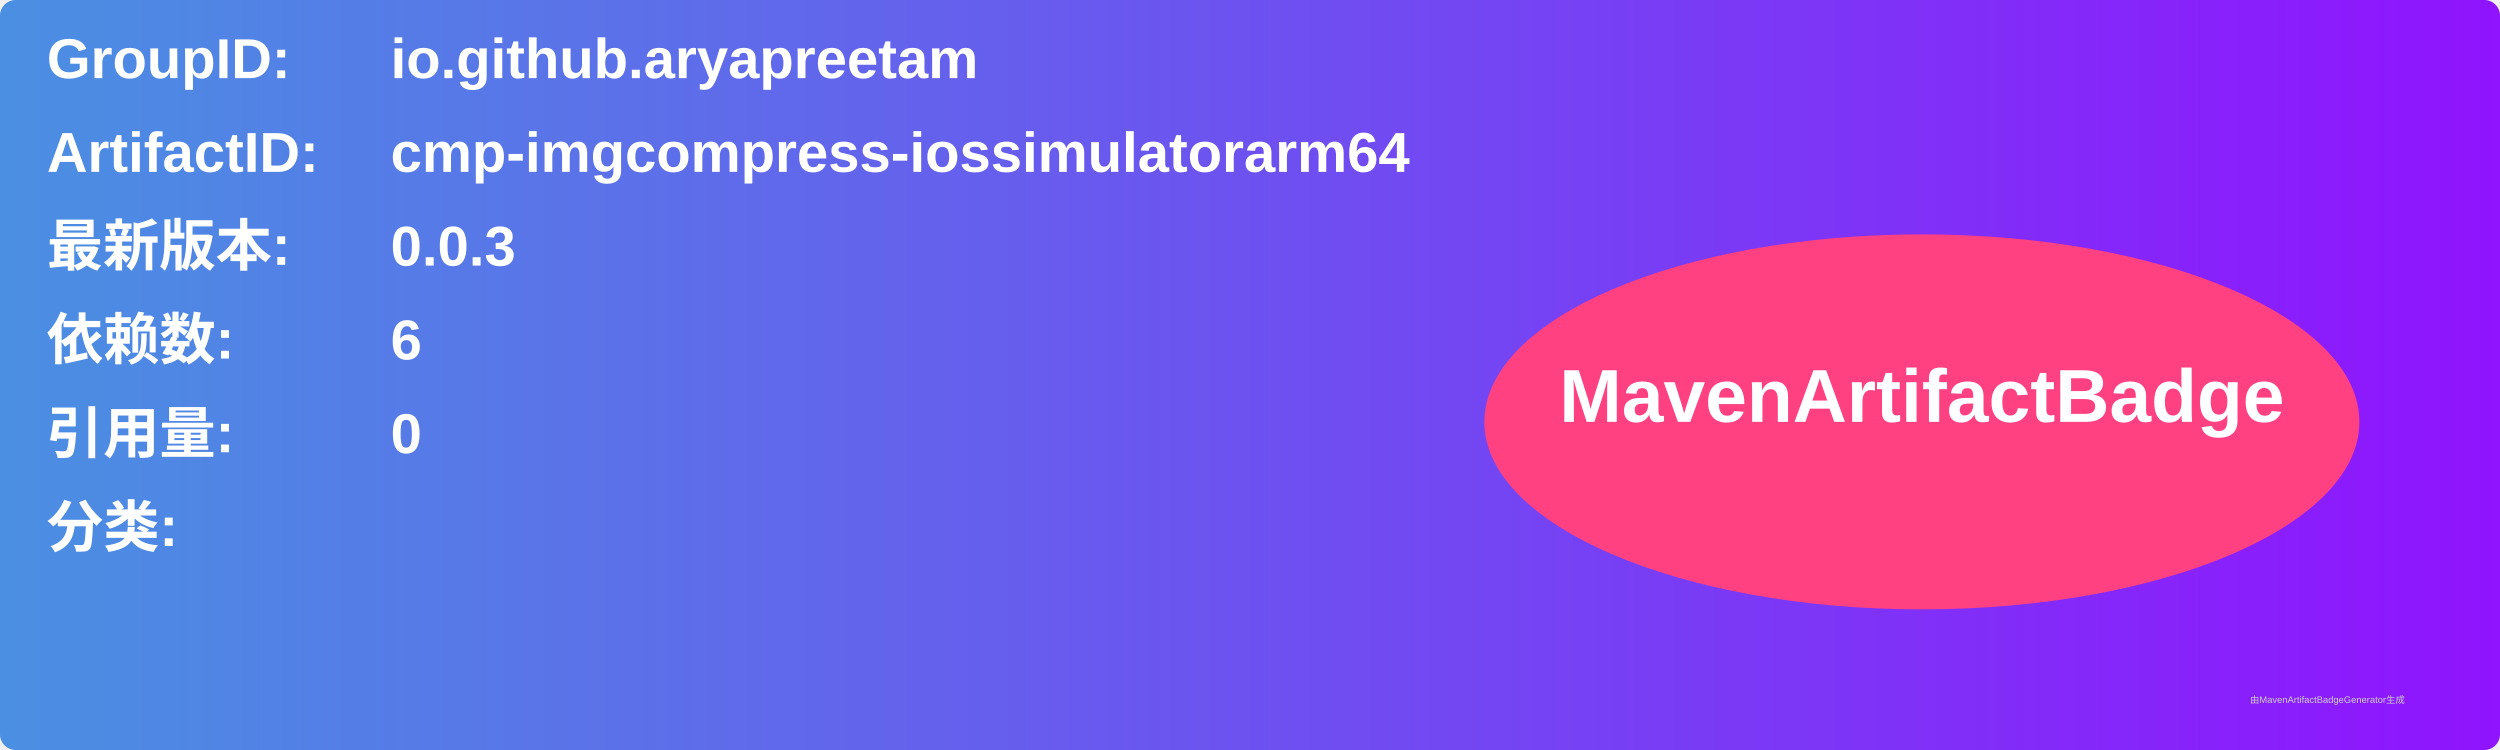
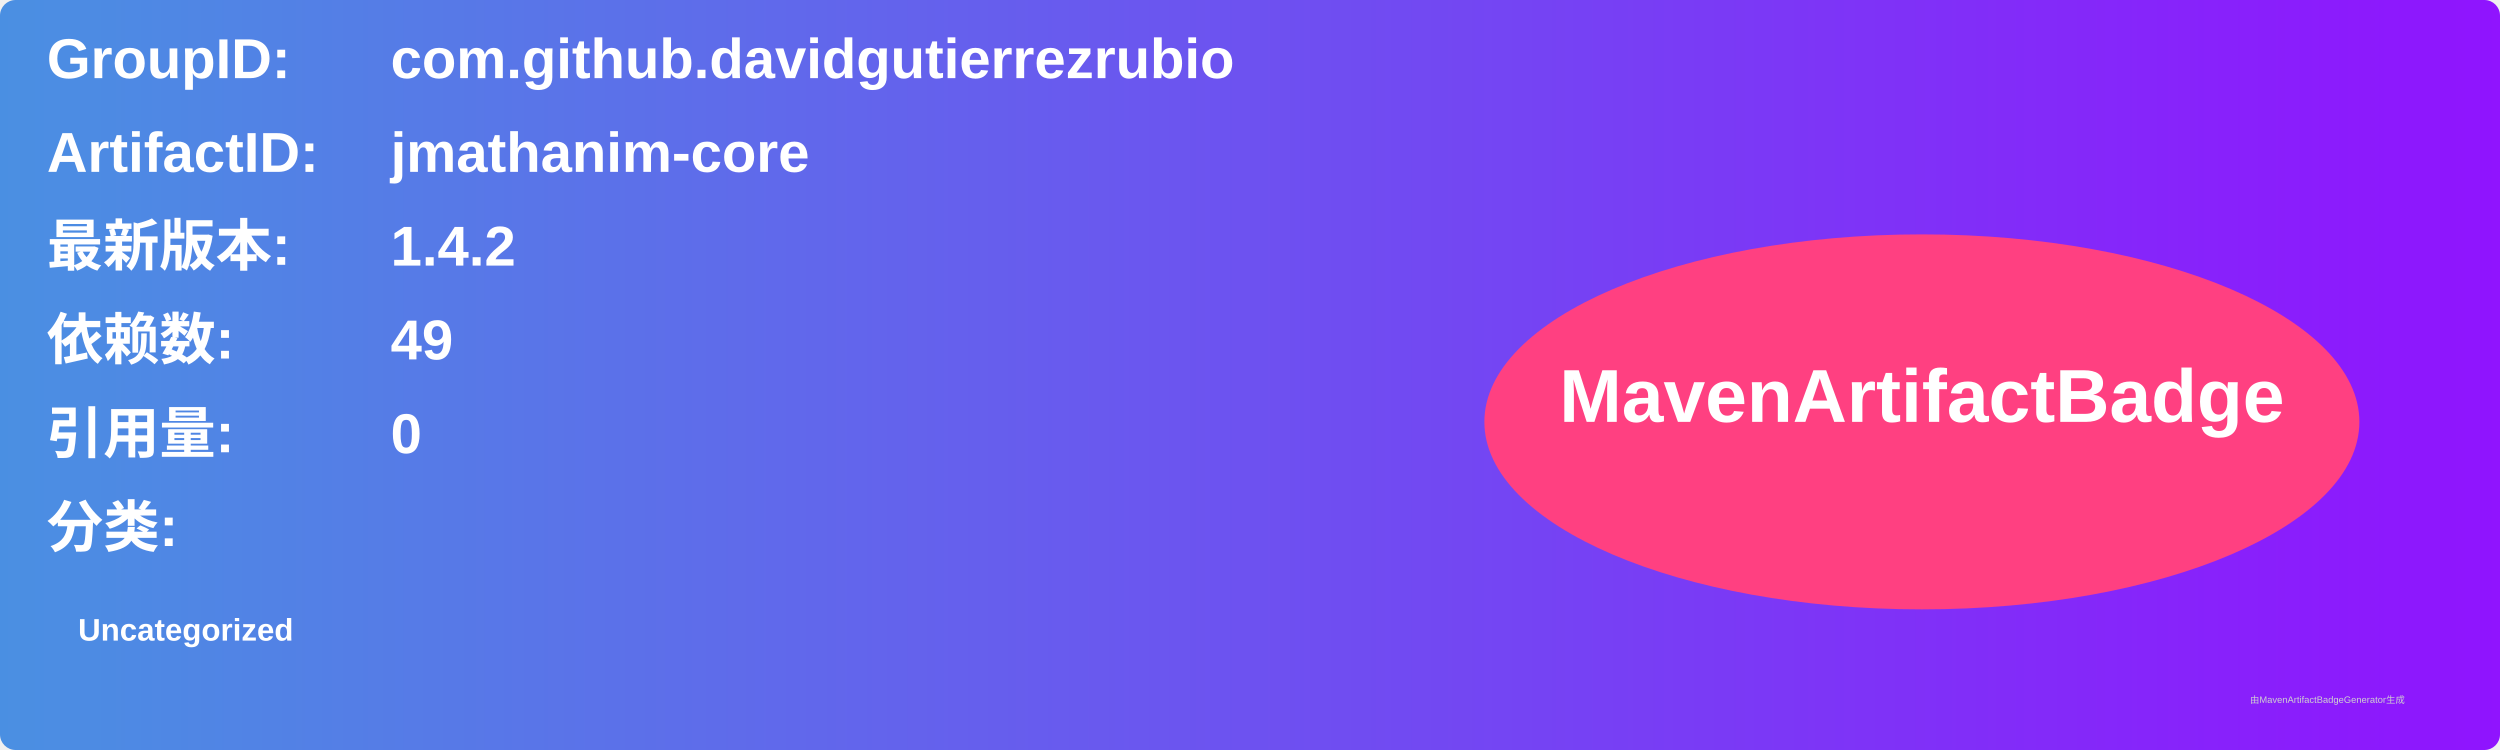
<svg xmlns="http://www.w3.org/2000/svg" width="800" height="240" viewBox="0 0 800 240">
  <linearGradient id="grad" x1="0%" y1="0%" x2="100%" y2="0%">
    <stop offset="0%" stop-color="#4a90e2" />
    <stop offset="100%" stop-color="#9013fe" />
  </linearGradient>
  <rect width="100%" height="100%" rx="5" ry="5" fill="url(#grad)" />
  <g transform="translate(15, 15)">
    <text x="0" y="10" font-family="Arial" font-size="18" fill="white" font-weight="bold" width="260">GroupID:</text>
-     <text x="110" y="10" font-family="Arial" font-size="18" fill="white" font-weight="bold" width="460">io.github.aryapreetam</text>
+     <text x="110" y="10" font-family="Arial" font-size="18" fill="white" font-weight="bold" width="460">com.github.davidgutierrezrubio</text>
    <text x="0" y="40" font-family="Arial" font-size="18" fill="white" font-weight="bold" width="260">ArtifactID:</text>
-     <text x="110" y="40" font-family="Arial" font-size="18" fill="white" font-weight="bold" width="460">cmp-imgcompress-iossimulatorarm64</text>
+     <text x="110" y="40" font-family="Arial" font-size="18" fill="white" font-weight="bold" width="460">jmathanim-core</text>
    <text x="0" y="70" font-family="Arial" font-size="18" fill="white" font-weight="bold">最新版本:</text>
    <text x="110" y="70" font-family="Arial" font-size="18" fill="white" font-weight="bold">
-       <tspan font-weight="bold">0.0.3</tspan>
+       <tspan font-weight="bold">1.4.2</tspan>
    </text>
    <text x="0" y="100" font-family="Arial" font-size="18" fill="white" font-weight="bold">依赖数: </text>
    <text x="110" y="100" font-family="Arial" font-size="18" fill="white">
-       <tspan font-weight="bold">6</tspan>
+       <tspan font-weight="bold">49</tspan>
    </text>
    <text x="0" y="130" font-family="Arial" font-size="18" fill="white" font-weight="bold">引用量: </text>
    <text x="110" y="130" font-family="Arial" font-size="18" fill="white">
      <tspan font-weight="bold">0</tspan>
    </text>
    <text x="0" y="160" font-family="Arial" font-size="18" fill="white" font-weight="bold">分类:</text>
    <text x="10" y="190" font-family="Arial" font-size="10" fill="white">
-       <tspan font-weight="bold" />
+       <tspan font-weight="bold">Uncategorized</tspan>
    </text>
    <ellipse cx="600" cy="120" rx="140" ry="60" fill="#ff4081" />
    <text x="600" y="120" text-anchor="middle" font-family="Arial" font-size="24" fill="white" font-weight="bold">MavenArtifactBadge</text>
  </g>
  <text x="720" y="225" font-family="Arial" font-size="3" fill="#d0d0d0">由MavenArtifactBadgeGenerator生成</text>
</svg>
